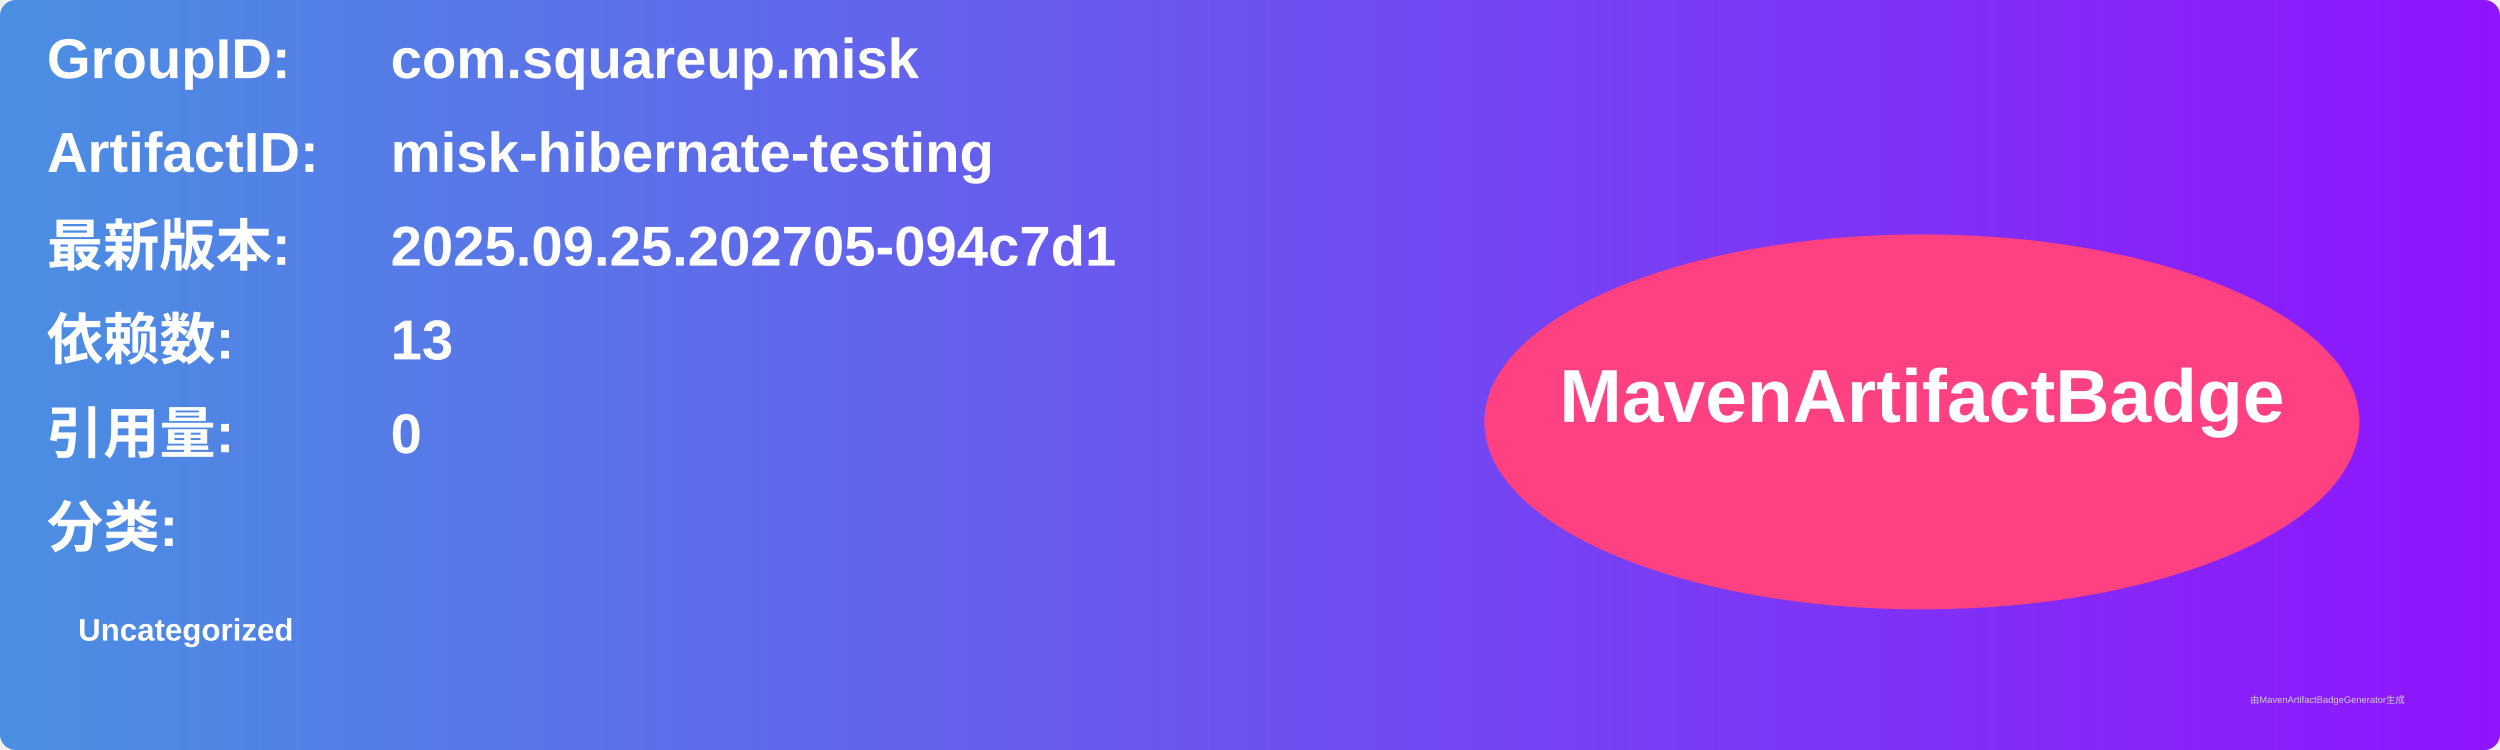
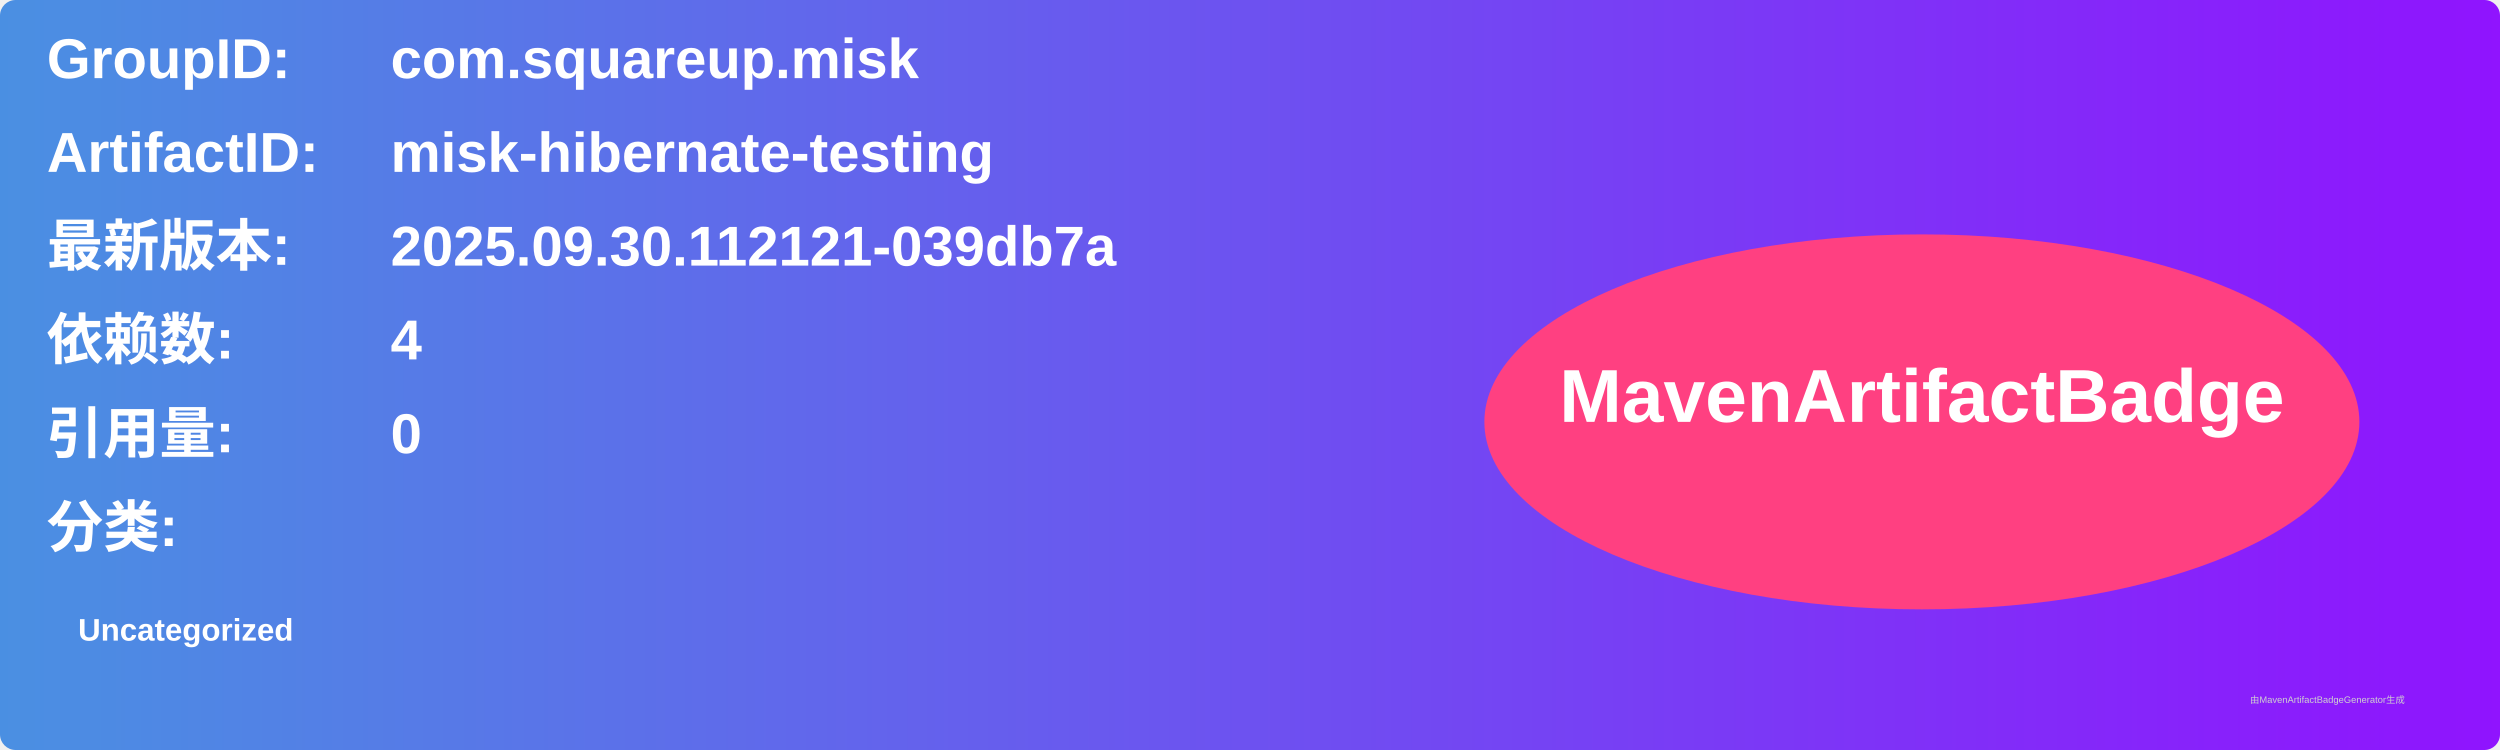
<svg xmlns="http://www.w3.org/2000/svg" width="800" height="240" viewBox="0 0 800 240">
  <linearGradient id="grad" x1="0%" y1="0%" x2="100%" y2="0%">
    <stop offset="0%" stop-color="#4a90e2" />
    <stop offset="100%" stop-color="#9013fe" />
  </linearGradient>
  <rect width="100%" height="100%" rx="5" ry="5" fill="url(#grad)" />
  <g transform="translate(15, 15)">
    <text x="0" y="10" font-family="Arial" font-size="18" fill="white" font-weight="bold" width="260">GroupID:</text>
    <text x="110" y="10" font-family="Arial" font-size="18" fill="white" font-weight="bold" width="460">com.squareup.misk</text>
    <text x="0" y="40" font-family="Arial" font-size="18" fill="white" font-weight="bold" width="260">ArtifactID:</text>
    <text x="110" y="40" font-family="Arial" font-size="18" fill="white" font-weight="bold" width="460">misk-hibernate-testing</text>
    <text x="0" y="70" font-family="Arial" font-size="18" fill="white" font-weight="bold">最新版本:</text>
    <text x="110" y="70" font-family="Arial" font-size="18" fill="white" font-weight="bold">
-       <tspan font-weight="bold">2025.09.25.202705-094c7d1</tspan>
+       <tspan font-weight="bold">2025.09.30.112121-039db7a</tspan>
    </text>
    <text x="0" y="100" font-family="Arial" font-size="18" fill="white" font-weight="bold">依赖数: </text>
    <text x="110" y="100" font-family="Arial" font-size="18" fill="white">
-       <tspan font-weight="bold">13</tspan>
+       <tspan font-weight="bold">4</tspan>
    </text>
    <text x="0" y="130" font-family="Arial" font-size="18" fill="white" font-weight="bold">引用量: </text>
    <text x="110" y="130" font-family="Arial" font-size="18" fill="white">
      <tspan font-weight="bold">0</tspan>
    </text>
    <text x="0" y="160" font-family="Arial" font-size="18" fill="white" font-weight="bold">分类:</text>
    <text x="10" y="190" font-family="Arial" font-size="10" fill="white">
      <tspan font-weight="bold">Uncategorized</tspan>
    </text>
    <ellipse cx="600" cy="120" rx="140" ry="60" fill="#ff4081" />
    <text x="600" y="120" text-anchor="middle" font-family="Arial" font-size="24" fill="white" font-weight="bold">MavenArtifactBadge</text>
  </g>
  <text x="720" y="225" font-family="Arial" font-size="3" fill="#d0d0d0">由MavenArtifactBadgeGenerator生成</text>
</svg>
